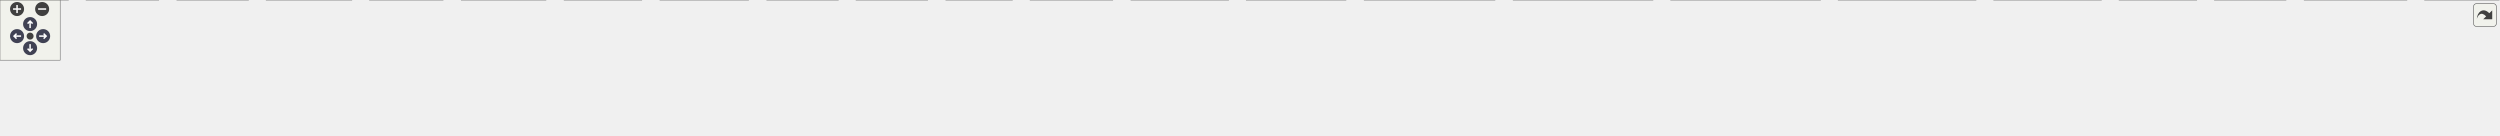
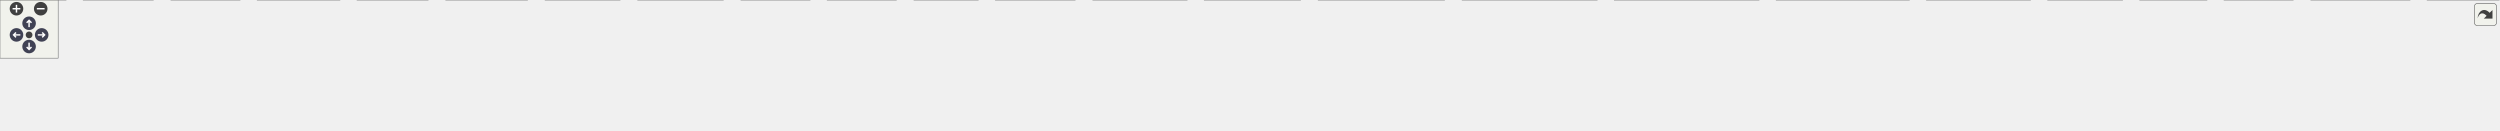
<svg xmlns="http://www.w3.org/2000/svg" xmlns:xlink="http://www.w3.org/1999/xlink" id="main" version="1.1" xml:space="preserve">
  <style type="text/css">
.node, .edge {opacity: 0.7;}
.node.selected, .edge.selected {opacity: 1;}
.edge:hover path { stroke: red; }
.edge:hover polygon { stroke: red; fill: red; }
</style>
  <defs>
    <circle id="rim" cx="0" cy="0" r="7" />
    <circle id="rim2" cx="0" cy="0" r="3.5" />
    <g id="zoomPlus">
      <use xlink:href="#rim" fill="#404040">
        <set attributeName="fill" to="#808080" begin="zoomplus.mouseover" end="zoomplus.mouseout" />
      </use>
      <path d="M-4,0h8M0,-4v8" fill="none" stroke="white" stroke-width="1.5" pointer-events="none" />
    </g>
    <g id="zoomMin">
      <use xlink:href="#rim" fill="#404040">
        <set attributeName="fill" to="#808080" begin="zoomminus.mouseover" end="zoomminus.mouseout" />
      </use>
      <path d="M-4,0h8" fill="none" stroke="white" stroke-width="1.5" pointer-events="none" />
    </g>
    <g id="arrowUp" transform="translate(30 24)">
      <use xlink:href="#rim" />
      <path pointer-events="none" fill="none" stroke="white" stroke-width="1.5" d="M0,-3.0v7 M-2.5,-0.5L0,-3.0L2.5,-0.5" />
    </g>
    <g id="arrowRight" transform="rotate(90) translate(36 -43)">
      <use xlink:href="#rim" />
      <path pointer-events="none" fill="none" stroke="white" stroke-width="1.5" d="M0,-3.0v7 M-2.5,-0.5L0,-3.0L2.5,-0.5" />
    </g>
    <g id="arrowDown" transform="rotate(180) translate(-30 -48)">
      <use xlink:href="#rim" />
      <path pointer-events="none" fill="none" stroke="white" stroke-width="1.5" d="M0,-3.0v7 M-2.5,-0.5L0,-3.0L2.5,-0.5" />
    </g>
    <g id="arrowLeft" transform="rotate(270) translate(-36 17)">
      <use xlink:href="#rim" />
      <path pointer-events="none" fill="none" stroke="white" stroke-width="1.5" d="M0,-3.0v7 M-2.5,-0.5L0,-3.0L2.5,-0.5" />
    </g>
    <g id="resetDef">
      <use xlink:href="#rim2" fill="#404040">
        <set attributeName="fill" to="#808080" begin="reset.mouseover" end="reset.mouseout" />
      </use>
    </g>
  </defs>
  <svg id="graph" class="graph">
    <g id="viewport">
      <g id="Node000001" class="node">
        <g id="a_Node000001">
          <a xlink:title=" ">
-             <polygon fill="#999999" stroke="#666666" points="1120,-74 1016,-74 1016,-55 1120,-55 1120,-74" />
-             <text text-anchor="middle" x="1068" y="-62" font-family="Helvetica,sans-Serif" font-size="10.00">include/memory.h</text>
+             <polygon fill="#999999" stroke="#666666" points="1174,-74 1070,-74 1070,-55 1174,-55 1174,-74" />
+             <text text-anchor="middle" x="1122" y="-62" font-family="Helvetica,sans-Serif" font-size="10.00">include/memory.h</text>
          </a>
        </g>
      </g>
      <g id="Node000002" class="node">
        <g id="a_Node000002">
          <a xlink:href="ac_8c.html" target="_top" xlink:title=" ">
            <polygon fill="white" stroke="#666666" points="68,-19 0,-19 0,0 68,0 68,-19" />
            <text text-anchor="middle" x="34" y="-7" font-family="Helvetica,sans-Serif" font-size="10.00">src/P2/ac.c</text>
          </a>
        </g>
      </g>
      <g id="edge1_Node000001_Node000002" class="edge">
        <g id="a_edge1_Node000001_Node000002">
          <a xlink:title=" ">
-             <path fill="none" stroke="#63b8ff" d="M1005.54,-63.94C848.76,-64.35 426.12,-61.1 77,-19 74.13,-18.65 71.16,-18.22 68.19,-17.74" />
-             <polygon fill="#63b8ff" stroke="#63b8ff" points="1005.94,-67.44 1015.93,-63.91 1005.91,-60.44 1005.94,-67.44" />
+             <path fill="none" stroke="#63b8ff" d="M1059.57,-64.15C897.05,-65.13 447.73,-63.27 77,-19 74.13,-18.66 71.16,-18.23 68.19,-17.75" />
+             <polygon fill="#63b8ff" stroke="#63b8ff" points="1059.88,-67.65 1069.85,-64.08 1059.83,-60.65 1059.88,-67.65" />
          </a>
        </g>
      </g>
      <g id="Node000003" class="node">
        <g id="a_Node000003">
          <a xlink:href="alo_8c.html" target="_top" xlink:title=" ">
            <polygon fill="white" stroke="#666666" points="158,-19 86,-19 86,0 158,0 158,-19" />
            <text text-anchor="middle" x="122" y="-7" font-family="Helvetica,sans-Serif" font-size="10.00">src/P2/alo.c</text>
          </a>
        </g>
      </g>
      <g id="edge2_Node000001_Node000003" class="edge">
        <g id="a_edge2_Node000001_Node000003">
          <a xlink:title=" ">
-             <path fill="none" stroke="#63b8ff" d="M1005.84,-63.36C859.24,-62.4 480.63,-56.19 167,-19 164.16,-18.66 161.22,-18.25 158.28,-17.8" />
-             <polygon fill="#63b8ff" stroke="#63b8ff" points="1005.97,-66.86 1015.99,-63.42 1006.01,-59.86 1005.97,-66.86" />
+             <path fill="none" stroke="#63b8ff" d="M1059.65,-63.61C906.89,-63.23 501.99,-58.25 167,-19 164.16,-18.67 161.22,-18.26 158.28,-17.81" />
+             <polygon fill="#63b8ff" stroke="#63b8ff" points="1059.77,-67.11 1069.77,-63.63 1059.78,-60.11 1059.77,-67.11" />
          </a>
        </g>
      </g>
      <g id="Node000004" class="node">
        <g id="a_Node000004">
          <a xlink:href="bis_8c.html" target="_top" xlink:title=" ">
            <polygon fill="white" stroke="#666666" points="247.5,-19 176.5,-19 176.5,0 247.5,0 247.5,-19" />
            <text text-anchor="middle" x="212" y="-7" font-family="Helvetica,sans-Serif" font-size="10.00">src/P2/bis.c</text>
          </a>
        </g>
      </g>
      <g id="edge3_Node000001_Node000004" class="edge">
        <g id="a_edge3_Node000001_Node000004">
          <a xlink:title=" ">
-             <path fill="none" stroke="#63b8ff" d="M1005.26,-62.96C868.58,-61.16 533.91,-53.3 256,-19 253.37,-18.68 250.67,-18.29 247.95,-17.86" />
-             <polygon fill="#63b8ff" stroke="#63b8ff" points="1005.49,-66.47 1015.53,-63.09 1005.58,-59.47 1005.49,-66.47" />
+             <path fill="none" stroke="#63b8ff" d="M1059.23,-63.27C916.19,-62.09 555.24,-55.41 256,-19 253.37,-18.68 250.67,-18.3 247.95,-17.87" />
+             <polygon fill="#63b8ff" stroke="#63b8ff" points="1059.53,-66.77 1069.56,-63.35 1059.58,-59.77 1059.53,-66.77" />
          </a>
        </g>
      </g>
      <g id="Node000005" class="node">
        <g id="a_Node000005">
          <a xlink:href="bomb_8c.html" target="_top" xlink:title=" ">
            <polygon fill="white" stroke="#666666" points="350.5,-19 265.5,-19 265.5,0 350.5,0 350.5,-19" />
            <text text-anchor="middle" x="308" y="-7" font-family="Helvetica,sans-Serif" font-size="10.00">src/P2/bomb.c</text>
          </a>
        </g>
      </g>
      <g id="edge4_Node000001_Node000005" class="edge">
        <g id="a_edge4_Node000001_Node000005">
          <a xlink:title=" ">
-             <path fill="none" stroke="#63b8ff" d="M1005.76,-61.74C882.15,-57.76 597.07,-46.24 359,-19 356.24,-18.68 353.39,-18.32 350.53,-17.92" />
-             <polygon fill="#63b8ff" stroke="#63b8ff" points="1005.7,-65.24 1015.8,-62.05 1005.92,-58.24 1005.7,-65.24" />
+             <path fill="none" stroke="#63b8ff" d="M1059.36,-62.11C928.77,-58.72 618.02,-48.05 359,-19 356.23,-18.69 353.39,-18.33 350.53,-17.94" />
+             <polygon fill="#63b8ff" stroke="#63b8ff" points="1059.48,-65.62 1069.57,-62.37 1059.66,-58.62 1059.48,-65.62" />
          </a>
        </g>
      </g>
      <g id="Node000006" class="node">
        <g id="a_Node000006">
          <a xlink:href="brx_8c.html" target="_top" xlink:title=" ">
            <polygon fill="white" stroke="#666666" points="441.5,-19 368.5,-19 368.5,0 441.5,0 441.5,-19" />
            <text text-anchor="middle" x="405" y="-7" font-family="Helvetica,sans-Serif" font-size="10.00">src/P2/brx.c</text>
          </a>
        </g>
      </g>
      <g id="edge5_Node000001_Node000006" class="edge">
        <g id="a_edge5_Node000001_Node000006">
          <a xlink:title=" ">
-             <path fill="none" stroke="#63b8ff" d="M1005.74,-61.29C894.17,-56.82 652.95,-44.86 451,-19 447.94,-18.61 444.77,-18.15 441.6,-17.64" />
-             <polygon fill="#63b8ff" stroke="#63b8ff" points="1005.67,-64.79 1015.8,-61.69 1005.95,-57.8 1005.67,-64.79" />
+             <path fill="none" stroke="#63b8ff" d="M1059.59,-61.79C940.74,-57.99 673.88,-46.89 451,-19 447.94,-18.62 444.77,-18.16 441.6,-17.66" />
+             <polygon fill="#63b8ff" stroke="#63b8ff" points="1059.5,-65.29 1069.6,-62.1 1059.71,-58.29 1059.5,-65.29" />
          </a>
        </g>
      </g>
      <g id="Node000007" class="node">
        <g id="a_Node000007">
          <a xlink:href="dmas_8c.html" target="_top" xlink:title=" ">
            <polygon fill="white" stroke="#666666" points="544,-19 460,-19 460,0 544,0 544,-19" />
            <text text-anchor="middle" x="502" y="-7" font-family="Helvetica,sans-Serif" font-size="10.00">src/P2/dmas.c</text>
          </a>
        </g>
      </g>
      <g id="edge6_Node000001_Node000007" class="edge">
        <g id="a_edge6_Node000001_Node000007">
          <a xlink:title=" ">
-             <path fill="none" stroke="#63b8ff" d="M1005.74,-59.71C908.75,-53.45 715.79,-39.57 553,-19 550.15,-18.64 547.22,-18.24 544.26,-17.81" />
-             <polygon fill="#63b8ff" stroke="#63b8ff" points="1005.75,-63.22 1015.96,-60.37 1006.2,-56.24 1005.75,-63.22" />
+             <path fill="none" stroke="#63b8ff" d="M1059.58,-60.4C954.68,-54.79 736.47,-41.42 553,-19 550.15,-18.65 547.21,-18.26 544.26,-17.83" />
+             <polygon fill="#63b8ff" stroke="#63b8ff" points="1059.51,-63.9 1069.68,-60.94 1059.88,-56.91 1059.51,-63.9" />
          </a>
        </g>
      </g>
      <g id="Node000008" class="node">
        <g id="a_Node000008">
          <a xlink:href="font_8c.html" target="_top" xlink:title=" ">
            <polygon fill="white" stroke="#666666" points="639.5,-19 562.5,-19 562.5,0 639.5,0 639.5,-19" />
            <text text-anchor="middle" x="601" y="-7" font-family="Helvetica,sans-Serif" font-size="10.00">src/P2/font.c</text>
          </a>
        </g>
      </g>
      <g id="edge7_Node000001_Node000008" class="edge">
        <g id="a_edge7_Node000001_Node000008">
          <a xlink:title=" ">
-             <path fill="none" stroke="#63b8ff" d="M1005.78,-58.25C923.81,-51.03 775.24,-36.86 649,-19 645.98,-18.57 642.87,-18.1 639.74,-17.6" />
-             <polygon fill="#63b8ff" stroke="#63b8ff" points="1005.66,-61.76 1015.93,-59.14 1006.27,-54.78 1005.66,-61.76" />
+             <path fill="none" stroke="#63b8ff" d="M1059.59,-59.26C968.92,-52.72 795.58,-38.84 649,-19 645.98,-18.59 642.86,-18.13 639.73,-17.64" />
+             <polygon fill="#63b8ff" stroke="#63b8ff" points="1059.47,-62.76 1069.7,-59.98 1059.97,-55.77 1059.47,-62.76" />
          </a>
        </g>
      </g>
      <g id="Node000009" class="node">
        <g id="a_Node000009">
          <a xlink:href="gomer_8c.html" target="_top" xlink:title=" ">
            <polygon fill="white" stroke="#666666" points="746,-19 658,-19 658,0 746,0 746,-19" />
            <text text-anchor="middle" x="702" y="-7" font-family="Helvetica,sans-Serif" font-size="10.00">src/P2/gomer.c</text>
          </a>
        </g>
      </g>
      <g id="edge8_Node000001_Node000009" class="edge">
        <g id="a_edge8_Node000001_Node000009">
          <a xlink:title=" ">
-             <path fill="none" stroke="#63b8ff" d="M1005.7,-54.98C942.5,-46.25 841.88,-32.14 755,-19 752.14,-18.57 749.2,-18.12 746.24,-17.65" />
-             <polygon fill="#63b8ff" stroke="#63b8ff" points="1005.51,-58.48 1015.9,-56.38 1006.47,-51.55 1005.51,-58.48" />
+             <path fill="none" stroke="#63b8ff" d="M1060,-56.72C986.95,-48.55 861.98,-34.06 755,-19 752.14,-18.6 749.19,-18.17 746.23,-17.72" />
+             <polygon fill="#63b8ff" stroke="#63b8ff" points="1059.63,-60.2 1069.95,-57.83 1060.4,-53.24 1059.63,-60.2" />
          </a>
        </g>
      </g>
      <g id="Node000010" class="node">
        <g id="a_Node000010">
          <a xlink:href="joy_8c.html" target="_top" xlink:title=" ">
            <polygon fill="white" stroke="#666666" points="835.5,-19 764.5,-19 764.5,0 835.5,0 835.5,-19" />
            <text text-anchor="middle" x="800" y="-7" font-family="Helvetica,sans-Serif" font-size="10.00">src/P2/joy.c</text>
          </a>
        </g>
      </g>
      <g id="edge9_Node000001_Node000010" class="edge">
        <g id="a_edge9_Node000001_Node000010">
          <a xlink:title=" ">
-             <path fill="none" stroke="#63b8ff" d="M1015.03,-53.02C961.92,-42.52 881.63,-26.64 835.66,-17.55" />
-             <polygon fill="#63b8ff" stroke="#63b8ff" points="1014.45,-56.48 1024.94,-54.98 1015.81,-49.61 1014.45,-56.48" />
+             <path fill="none" stroke="#63b8ff" d="M1059.73,-54.12C1003.32,-45.48 917.97,-32.06 844,-19 841.24,-18.51 838.39,-17.99 835.52,-17.46" />
+             <polygon fill="#63b8ff" stroke="#63b8ff" points="1059.5,-57.62 1069.91,-55.67 1060.55,-50.7 1059.5,-57.62" />
          </a>
        </g>
      </g>
      <g id="Node000011" class="node">
        <g id="a_Node000011">
          <a xlink:href="jsg_8c.html" target="_top" xlink:title=" ">
            <polygon fill="white" stroke="#666666" points="924.5,-19 853.5,-19 853.5,0 924.5,0 924.5,-19" />
            <text text-anchor="middle" x="889" y="-7" font-family="Helvetica,sans-Serif" font-size="10.00">src/P2/jsg.c</text>
          </a>
        </g>
      </g>
      <g id="edge10_Node000001_Node000011" class="edge">
        <g id="a_edge10_Node000001_Node000011">
          <a xlink:title=" ">
-             <path fill="none" stroke="#63b8ff" d="M1029.35,-52.06C995.89,-42.15 948.25,-28.04 917.98,-19.08" />
-             <polygon fill="#63b8ff" stroke="#63b8ff" points="1028.66,-55.5 1039.24,-54.98 1030.65,-48.79 1028.66,-55.5" />
+             <path fill="none" stroke="#63b8ff" d="M1074.6,-52.72C1030.25,-42.63 964.96,-27.78 924.81,-18.65" />
+             <polygon fill="#63b8ff" stroke="#63b8ff" points="1074.04,-56.18 1084.56,-54.98 1075.59,-49.35 1074.04,-56.18" />
          </a>
        </g>
      </g>
      <g id="Node000012" class="node">
        <g id="a_Node000012">
          <a xlink:href="lo_8c.html" target="_top" xlink:title=" ">
            <polygon fill="white" stroke="#666666" points="1009,-19 943,-19 943,0 1009,0 1009,-19" />
            <text text-anchor="middle" x="976" y="-7" font-family="Helvetica,sans-Serif" font-size="10.00">src/P2/lo.c</text>
          </a>
        </g>
      </g>
      <g id="edge11_Node000001_Node000012" class="edge">
        <g id="a_edge11_Node000001_Node000012">
          <a xlink:title=" ">
-             <path fill="none" stroke="#63b8ff" d="M1044.51,-49.97C1027.69,-40.28 1005.55,-27.52 991.05,-19.17" />
-             <polygon fill="#63b8ff" stroke="#63b8ff" points="1042.81,-53.03 1053.22,-54.98 1046.3,-46.96 1042.81,-53.03" />
+             <path fill="none" stroke="#63b8ff" d="M1089.08,-51.55C1061.97,-41.71 1024.17,-27.98 999.88,-19.17" />
+             <polygon fill="#63b8ff" stroke="#63b8ff" points="1087.95,-54.86 1098.54,-54.98 1090.34,-48.28 1087.95,-54.86" />
          </a>
        </g>
      </g>
      <g id="Node000013" class="node">
        <g id="a_Node000013">
          <a xlink:href="main_8c.html" target="_top" xlink:title=" ">
            <polygon fill="white" stroke="#666666" points="1109,-19 1027,-19 1027,0 1109,0 1109,-19" />
            <text text-anchor="middle" x="1068" y="-7" font-family="Helvetica,sans-Serif" font-size="10.00">src/P2/main.c</text>
          </a>
        </g>
      </g>
      <g id="edge12_Node000001_Node000013" class="edge">
        <g id="a_edge12_Node000001_Node000013">
          <a xlink:title=" ">
-             <path fill="none" stroke="#63b8ff" d="M1068,-44.66C1068,-35.93 1068,-25.99 1068,-19.09" />
-             <polygon fill="#63b8ff" stroke="#63b8ff" points="1064.5,-44.75 1068,-54.75 1071.5,-44.75 1064.5,-44.75" />
+             <path fill="none" stroke="#63b8ff" d="M1105.72,-47.52C1096.2,-38.18 1084.56,-26.75 1076.75,-19.09" />
+             <polygon fill="#63b8ff" stroke="#63b8ff" points="1103.49,-50.24 1113.08,-54.75 1108.4,-45.25 1103.49,-50.24" />
          </a>
        </g>
      </g>
      <g id="Node000014" class="node">
        <g id="a_Node000014">
          <a xlink:href="memory_8c.html" target="_top" xlink:title=" ">
            <polygon fill="white" stroke="#666666" points="1224.5,-19 1127.5,-19 1127.5,0 1224.5,0 1224.5,-19" />
            <text text-anchor="middle" x="1176" y="-7" font-family="Helvetica,sans-Serif" font-size="10.00">src/P2/memory.c</text>
          </a>
        </g>
      </g>
      <g id="edge13_Node000001_Node000014" class="edge">
        <g id="a_edge13_Node000001_Node000014">
          <a xlink:title=" ">
-             <path fill="none" stroke="#63b8ff" d="M1094.49,-50.5C1114.36,-40.75 1141,-27.68 1158.33,-19.17" />
-             <polygon fill="#63b8ff" stroke="#63b8ff" points="1092.79,-47.44 1085.35,-54.98 1095.87,-53.72 1092.79,-47.44" />
+             <path fill="none" stroke="#63b8ff" d="M1138.28,-47.52C1147.8,-38.18 1159.44,-26.75 1167.25,-19.09" />
+             <polygon fill="#63b8ff" stroke="#63b8ff" points="1135.6,-45.25 1130.92,-54.75 1140.51,-50.24 1135.6,-45.25" />
          </a>
        </g>
      </g>
      <g id="Node000015" class="node">
        <g id="a_Node000015">
          <a xlink:href="slotheap_8c.html" target="_top" xlink:title=" ">
            <polygon fill="white" stroke="#666666" points="1341.5,-19 1242.5,-19 1242.5,0 1341.5,0 1341.5,-19" />
            <text text-anchor="middle" x="1292" y="-7" font-family="Helvetica,sans-Serif" font-size="10.00">src/P2/slotheap.c</text>
          </a>
        </g>
      </g>
      <g id="edge14_Node000001_Node000015" class="edge">
        <g id="a_edge14_Node000001_Node000015">
          <a xlink:title=" ">
-             <path fill="none" stroke="#63b8ff" d="M1113.95,-52.63C1155.91,-42.7 1217.12,-28.22 1255.73,-19.08" />
-             <polygon fill="#63b8ff" stroke="#63b8ff" points="1112.91,-49.28 1103.99,-54.98 1114.53,-56.09 1112.91,-49.28" />
+             <path fill="none" stroke="#63b8ff" d="M1159.12,-51.93C1190.87,-42.03 1235.85,-28.01 1264.47,-19.08" />
+             <polygon fill="#63b8ff" stroke="#63b8ff" points="1157.82,-48.67 1149.31,-54.98 1159.9,-55.35 1157.82,-48.67" />
          </a>
        </g>
      </g>
      <g id="Node000016" class="node">
        <g id="a_Node000016">
          <a xlink:href="frame_8cpp.html" target="_top" xlink:title=" ">
            <polygon fill="white" stroke="#666666" points="1490,-19 1360,-19 1360,0 1490,0 1490,-19" />
            <text text-anchor="middle" x="1425" y="-7" font-family="Helvetica,sans-Serif" font-size="10.00">src/P2/splice/frame.cpp</text>
          </a>
        </g>
      </g>
      <g id="edge15_Node000001_Node000016" class="edge">
        <g id="a_edge15_Node000001_Node000016">
          <a xlink:title=" ">
-             <path fill="none" stroke="#63b8ff" d="M1130.28,-54.25C1197.17,-44.32 1302.57,-28.68 1367.54,-19.03" />
-             <polygon fill="#63b8ff" stroke="#63b8ff" points="1129.67,-50.81 1120.29,-55.74 1130.7,-57.73 1129.67,-50.81" />
+             <path fill="none" stroke="#63b8ff" d="M1180.61,-53.25C1237.51,-43.3 1322.87,-28.36 1376.19,-19.04" />
+             <polygon fill="#63b8ff" stroke="#63b8ff" points="1179.93,-49.81 1170.68,-54.98 1181.14,-56.71 1179.93,-49.81" />
          </a>
        </g>
      </g>
      <g id="Node000017" class="node">
        <g id="a_Node000017">
          <a xlink:href="sidebag_8cpp.html" target="_top" xlink:title=" ">
            <polygon fill="white" stroke="#666666" points="1647.5,-19 1508.5,-19 1508.5,0 1647.5,0 1647.5,-19" />
            <text text-anchor="middle" x="1578" y="-7" font-family="Helvetica,sans-Serif" font-size="10.00">src/P2/splice/sidebag.cpp</text>
          </a>
        </g>
      </g>
      <g id="edge16_Node000001_Node000017" class="edge">
        <g id="a_edge16_Node000001_Node000017">
          <a xlink:title=" ">
-             <path fill="none" stroke="#63b8ff" d="M1130.2,-57.16C1213.99,-48.61 1367.76,-32.84 1499,-19 1502.02,-18.68 1505.1,-18.36 1508.21,-18.02" />
-             <polygon fill="#63b8ff" stroke="#63b8ff" points="1129.68,-53.7 1120.09,-58.19 1130.39,-60.66 1129.68,-53.7" />
+             <path fill="none" stroke="#63b8ff" d="M1184.31,-56.26C1269.05,-46.41 1420.17,-28.84 1508.5,-18.58" />
+             <polygon fill="#63b8ff" stroke="#63b8ff" points="1183.84,-52.79 1174.31,-57.42 1184.65,-59.74 1183.84,-52.79" />
          </a>
        </g>
      </g>
      <g id="Node000018" class="node">
        <g id="a_Node000018">
          <a xlink:href="splotheap_8cpp.html" target="_top" xlink:title=" ">
            <polygon fill="white" stroke="#666666" points="1814.5,-19 1665.5,-19 1665.5,0 1814.5,0 1814.5,-19" />
            <text text-anchor="middle" x="1740" y="-7" font-family="Helvetica,sans-Serif" font-size="10.00">src/P2/splice/splotheap.cpp</text>
          </a>
        </g>
      </g>
      <g id="edge17_Node000001_Node000018" class="edge">
        <g id="a_edge17_Node000001_Node000018">
          <a xlink:title=" ">
-             <path fill="none" stroke="#63b8ff" d="M1130.06,-59.36C1237.48,-52.06 1465.03,-36.08 1657,-19 1659.74,-18.76 1662.53,-18.5 1665.35,-18.24" />
-             <polygon fill="#63b8ff" stroke="#63b8ff" points="1129.78,-55.87 1120.04,-60.04 1130.25,-62.85 1129.78,-55.87" />
+             <path fill="none" stroke="#63b8ff" d="M1184.26,-58.71C1284.06,-50.94 1486.03,-34.86 1657,-19 1659.74,-18.75 1662.53,-18.48 1665.35,-18.21" />
+             <polygon fill="#63b8ff" stroke="#63b8ff" points="1183.75,-55.24 1174.05,-59.5 1184.29,-62.22 1183.75,-55.24" />
          </a>
        </g>
      </g>
      <g id="Node000019" class="node">
        <g id="a_Node000019">
          <a xlink:href="vecmat_8cpp.html" target="_top" xlink:title=" ">
            <polygon fill="white" stroke="#666666" points="1969.5,-19 1832.5,-19 1832.5,0 1969.5,0 1969.5,-19" />
            <text text-anchor="middle" x="1901" y="-7" font-family="Helvetica,sans-Serif" font-size="10.00">src/P2/splice/vecmat.cpp</text>
          </a>
        </g>
      </g>
      <g id="edge18_Node000001_Node000019" class="edge">
        <g id="a_edge18_Node000001_Node000019">
          <a xlink:title=" ">
-             <path fill="none" stroke="#63b8ff" d="M1130.43,-60.91C1259.9,-55.29 1566.98,-40.74 1824,-19 1826.68,-18.77 1829.41,-18.53 1832.17,-18.27" />
-             <polygon fill="#63b8ff" stroke="#63b8ff" points="1130.15,-57.42 1120.31,-61.34 1130.45,-64.41 1130.15,-57.42" />
+             <path fill="none" stroke="#63b8ff" d="M1184.33,-60.53C1306.97,-54.46 1588.16,-39.48 1824,-19 1826.68,-18.77 1829.41,-18.52 1832.17,-18.26" />
+             <polygon fill="#63b8ff" stroke="#63b8ff" points="1183.84,-57.05 1174.02,-61.03 1184.18,-64.04 1183.84,-57.05" />
          </a>
        </g>
      </g>
      <g id="Node000020" class="node">
        <g id="a_Node000020">
          <a xlink:href="splicemap_8c.html" target="_top" xlink:title=" ">
            <polygon fill="white" stroke="#666666" points="2094.5,-19 1987.5,-19 1987.5,0 2094.5,0 2094.5,-19" />
            <text text-anchor="middle" x="2041" y="-7" font-family="Helvetica,sans-Serif" font-size="10.00">src/P2/splicemap.c</text>
          </a>
        </g>
      </g>
      <g id="edge19_Node000001_Node000020" class="edge">
        <g id="a_edge19_Node000001_Node000020">
          <a xlink:title=" ">
-             <path fill="none" stroke="#63b8ff" d="M1130.47,-62.33C1278.25,-59.15 1660.85,-48.52 1979,-19 1981.7,-18.75 1984.47,-18.47 1987.26,-18.16" />
-             <polygon fill="#63b8ff" stroke="#63b8ff" points="1130.16,-58.84 1120.24,-62.55 1130.31,-65.83 1130.16,-58.84" />
+             <path fill="none" stroke="#63b8ff" d="M1184.51,-62.06C1326.16,-58.4 1682.35,-46.99 1979,-19 1981.7,-18.74 1984.47,-18.46 1987.26,-18.15" />
+             <polygon fill="#63b8ff" stroke="#63b8ff" points="1184.19,-58.57 1174.28,-62.32 1184.37,-65.57 1184.19,-58.57" />
          </a>
        </g>
      </g>
      <g id="Node000021" class="node">
        <g id="a_Node000021">
          <a xlink:href="text_8c.html" target="_top" xlink:title=" ">
            <polygon fill="white" stroke="#666666" points="2189.5,-19 2112.5,-19 2112.5,0 2189.5,0 2189.5,-19" />
            <text text-anchor="middle" x="2151" y="-7" font-family="Helvetica,sans-Serif" font-size="10.00">src/P2/text.c</text>
          </a>
        </g>
      </g>
      <g id="edge20_Node000001_Node000021" class="edge">
        <g id="a_edge20_Node000001_Node000021">
          <a xlink:title=" ">
-             <path fill="none" stroke="#63b8ff" d="M1130.43,-63.77C1291.94,-63.83 1736.56,-59.93 2104,-19 2106.72,-18.7 2109.52,-18.33 2112.33,-17.92" />
-             <polygon fill="#63b8ff" stroke="#63b8ff" points="1130.21,-60.27 1120.21,-63.76 1130.2,-67.27 1130.21,-60.27" />
+             <path fill="none" stroke="#63b8ff" d="M1184.41,-63.56C1340.12,-63.08 1758.14,-57.93 2104,-19 2106.72,-18.69 2109.52,-18.33 2112.33,-17.92" />
+             <polygon fill="#63b8ff" stroke="#63b8ff" points="1184.08,-60.06 1174.09,-63.58 1184.1,-67.06 1184.08,-60.06" />
          </a>
        </g>
      </g>
      <g id="Node000022" class="node">
        <g id="a_Node000022">
-           <a xlink:href="vis_8c.html" target="_top" xlink:title=" ">
-             <polygon fill="white" stroke="#666666" points="2278.5,-19 2207.5,-19 2207.5,0 2278.5,0 2278.5,-19" />
-             <text text-anchor="middle" x="2243" y="-7" font-family="Helvetica,sans-Serif" font-size="10.00">src/P2/vis.c</text>
+           <a xlink:href="vb_8c.html" target="_top" xlink:title=" ">
+             <polygon fill="white" stroke="#666666" points="2276.5,-19 2207.5,-19 2207.5,0 2276.5,0 2276.5,-19" />
+             <text text-anchor="middle" x="2242" y="-7" font-family="Helvetica,sans-Serif" font-size="10.00">src/P2/vb.c</text>
          </a>
        </g>
      </g>
      <g id="edge21_Node000001_Node000022" class="edge">
        <g id="a_edge21_Node000001_Node000022">
          <a xlink:title=" ">
-             <path fill="none" stroke="#63b8ff" d="M1130.31,-62.29C1335.57,-58.12 1989.4,-43.23 2199,-19 2201.63,-18.7 2204.33,-18.32 2207.05,-17.9" />
-             <polygon fill="#63b8ff" stroke="#63b8ff" points="1130.23,-58.79 1120.3,-62.5 1130.37,-65.79 1130.23,-58.79" />
+             <path fill="none" stroke="#63b8ff" d="M1184.3,-62.19C1383.03,-57.8 2000.46,-42.58 2199,-19 2201.72,-18.68 2204.53,-18.28 2207.34,-17.83" />
+             <polygon fill="#63b8ff" stroke="#63b8ff" points="1183.96,-58.69 1174.04,-62.41 1184.11,-65.69 1183.96,-58.69" />
          </a>
        </g>
      </g>
      <g id="Node000023" class="node">
        <g id="a_Node000023">
-           <a xlink:href="waypoint_8c.html" target="_top" xlink:title=" ">
-             <polygon fill="white" stroke="#666666" points="2399,-19 2297,-19 2297,0 2399,0 2399,-19" />
-             <text text-anchor="middle" x="2348" y="-7" font-family="Helvetica,sans-Serif" font-size="10.00">src/P2/waypoint.c</text>
+           <a xlink:href="vis_8c.html" target="_top" xlink:title=" ">
+             <polygon fill="white" stroke="#666666" points="2365.5,-19 2294.5,-19 2294.5,0 2365.5,0 2365.5,-19" />
+             <text text-anchor="middle" x="2330" y="-7" font-family="Helvetica,sans-Serif" font-size="10.00">src/P2/vis.c</text>
          </a>
        </g>
      </g>
      <g id="edge22_Node000001_Node000023" class="edge">
        <g id="a_edge22_Node000001_Node000023">
          <a xlink:title=" ">
-             <path fill="none" stroke="#63b8ff" d="M1130.21,-63.52C1309.99,-63.08 1845.59,-58.3 2288,-19 2290.93,-18.74 2293.94,-18.43 2296.98,-18.1" />
-             <polygon fill="#63b8ff" stroke="#63b8ff" points="1130.14,-60.02 1120.14,-63.54 1130.15,-67.02 1130.14,-60.02" />
+             <path fill="none" stroke="#63b8ff" d="M1184.32,-62.37C1393.52,-58.39 2069.66,-43.88 2286,-19 2288.63,-18.7 2291.33,-18.33 2294.05,-17.91" />
+             <polygon fill="#63b8ff" stroke="#63b8ff" points="1184.06,-58.88 1174.13,-62.57 1184.19,-65.88 1184.06,-58.88" />
          </a>
        </g>
      </g>
      <g id="Node000024" class="node">
        <g id="a_Node000024">
-           <a xlink:href="zap_8c.html" target="_top" xlink:title=" ">
-             <polygon fill="white" stroke="#666666" points="2491,-19 2417,-19 2417,0 2491,0 2491,-19" />
-             <text text-anchor="middle" x="2454" y="-7" font-family="Helvetica,sans-Serif" font-size="10.00">src/P2/zap.c</text>
+           <a xlink:href="waypoint_8c.html" target="_top" xlink:title=" ">
+             <polygon fill="white" stroke="#666666" points="2486,-19 2384,-19 2384,0 2486,0 2486,-19" />
+             <text text-anchor="middle" x="2435" y="-7" font-family="Helvetica,sans-Serif" font-size="10.00">src/P2/waypoint.c</text>
          </a>
        </g>
      </g>
      <g id="edge23_Node000001_Node000024" class="edge">
        <g id="a_edge23_Node000001_Node000024">
          <a xlink:title=" ">
-             <path fill="none" stroke="#63b8ff" d="M1130.28,-62.67C1359.43,-59.42 2155.45,-46.37 2408,-19 2410.91,-18.68 2413.91,-18.29 2416.91,-17.85" />
-             <polygon fill="#63b8ff" stroke="#63b8ff" points="1130.07,-59.17 1120.12,-62.81 1130.17,-66.17 1130.07,-59.17" />
+             <path fill="none" stroke="#63b8ff" d="M1184.28,-63.6C1367.31,-63.41 1919.29,-59.26 2375,-19 2377.93,-18.74 2380.94,-18.44 2383.98,-18.1" />
+             <polygon fill="#63b8ff" stroke="#63b8ff" points="1184.04,-60.1 1174.04,-63.61 1184.04,-67.1 1184.04,-60.1" />
+           </a>
+         </g>
+       </g>
+       <g id="Node000025" class="node">
+         <g id="a_Node000025">
+           <a xlink:href="zap_8c.html" target="_top" xlink:title=" ">
+             <polygon fill="white" stroke="#666666" points="2578,-19 2504,-19 2504,0 2578,0 2578,-19" />
+             <text text-anchor="middle" x="2541" y="-7" font-family="Helvetica,sans-Serif" font-size="10.00">src/P2/zap.c</text>
+           </a>
+         </g>
+       </g>
+       <g id="edge24_Node000001_Node000025" class="edge">
+         <g id="a_edge24_Node000001_Node000025">
+           <a xlink:title=" ">
+             <path fill="none" stroke="#63b8ff" d="M1184.63,-62.72C1417.85,-59.63 2235.79,-46.99 2495,-19 2497.91,-18.69 2500.91,-18.29 2503.91,-17.85" />
+             <polygon fill="#63b8ff" stroke="#63b8ff" points="1184.25,-59.23 1174.29,-62.86 1184.34,-66.23 1184.25,-59.23" />
          </a>
        </g>
      </g>
    </g>
  </svg>
  <g id="navigator" transform="translate(0 0)" fill="#404254">
    <rect fill="#f2f5e9" fill-opacity="0.5" stroke="#606060" stroke-width=".5" x="0" y="0" width="60" height="60" />
    <use id="zoomplus" xlink:href="#zoomPlus" x="17" y="9" />
    <use id="zoomminus" xlink:href="#zoomMin" x="42" y="9" />
    <use id="reset" xlink:href="#resetDef" x="30" y="36" />
    <use id="arrowup" xlink:href="#arrowUp" x="0" y="0" />
    <use id="arrowright" xlink:href="#arrowRight" x="0" y="0" />
    <use id="arrowdown" xlink:href="#arrowDown" x="0" y="0" />
    <use id="arrowleft" xlink:href="#arrowLeft" x="0" y="0" />
  </g>
  <svg viewBox="0 0 15 15" width="100%" height="30px" preserveAspectRatio="xMaxYMin meet">
    <g id="arrow_out" transform="scale(0.3 0.3)">
      <a xlink:href="memory_8h__dep__incl_org.svg" target="_base">
        <rect id="button" ry="5" rx="5" y="6" x="6" height="38" width="38" fill="#f2f5e9" fill-opacity="0.5" stroke="#606060" stroke-width="1.0" />
        <path id="arrow" d="M 11.5,31.437 C 11.94,20.098 22.043,11.323 32.159,21.979 L 37.069,17.246 C 37.069,17.246 37.088,32 37.088,32 L 22.16,31.978 C 22.16,31.978 26.998,27.14 26.998,27.14 C 18.529,18.264 13.292,25.23 11.5,31.437 z" style="fill:#404040;" />
      </a>
    </g>
  </svg>
  <style type="text/css">

[data-mouse-over-selected='false'] { opacity: 0.7; }
[data-mouse-over-selected='true']  { opacity: 1.0; }

</style>
</svg>
